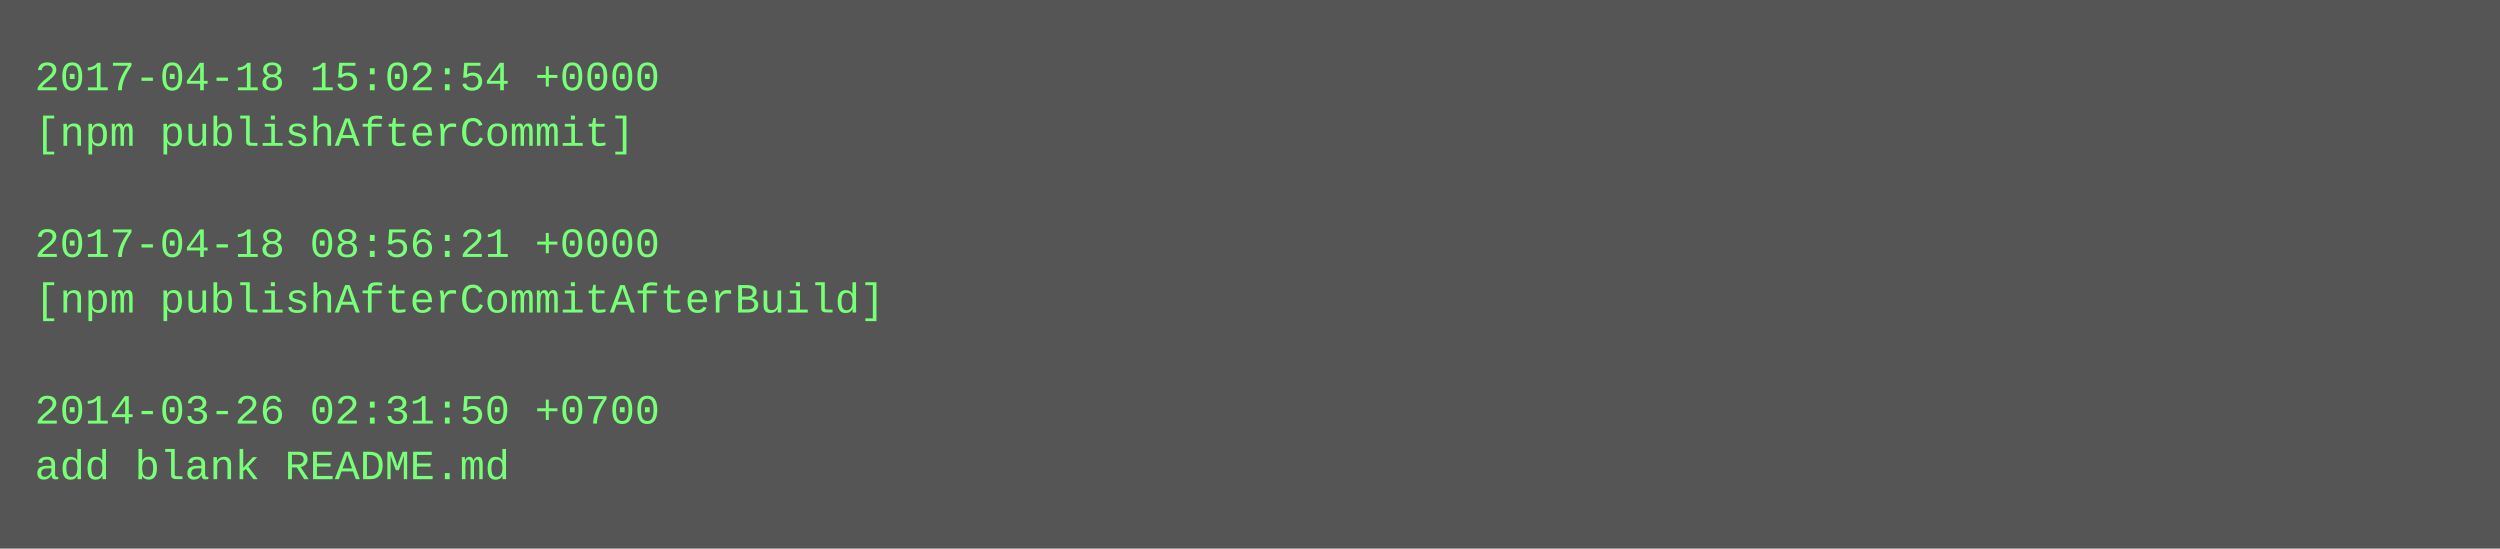
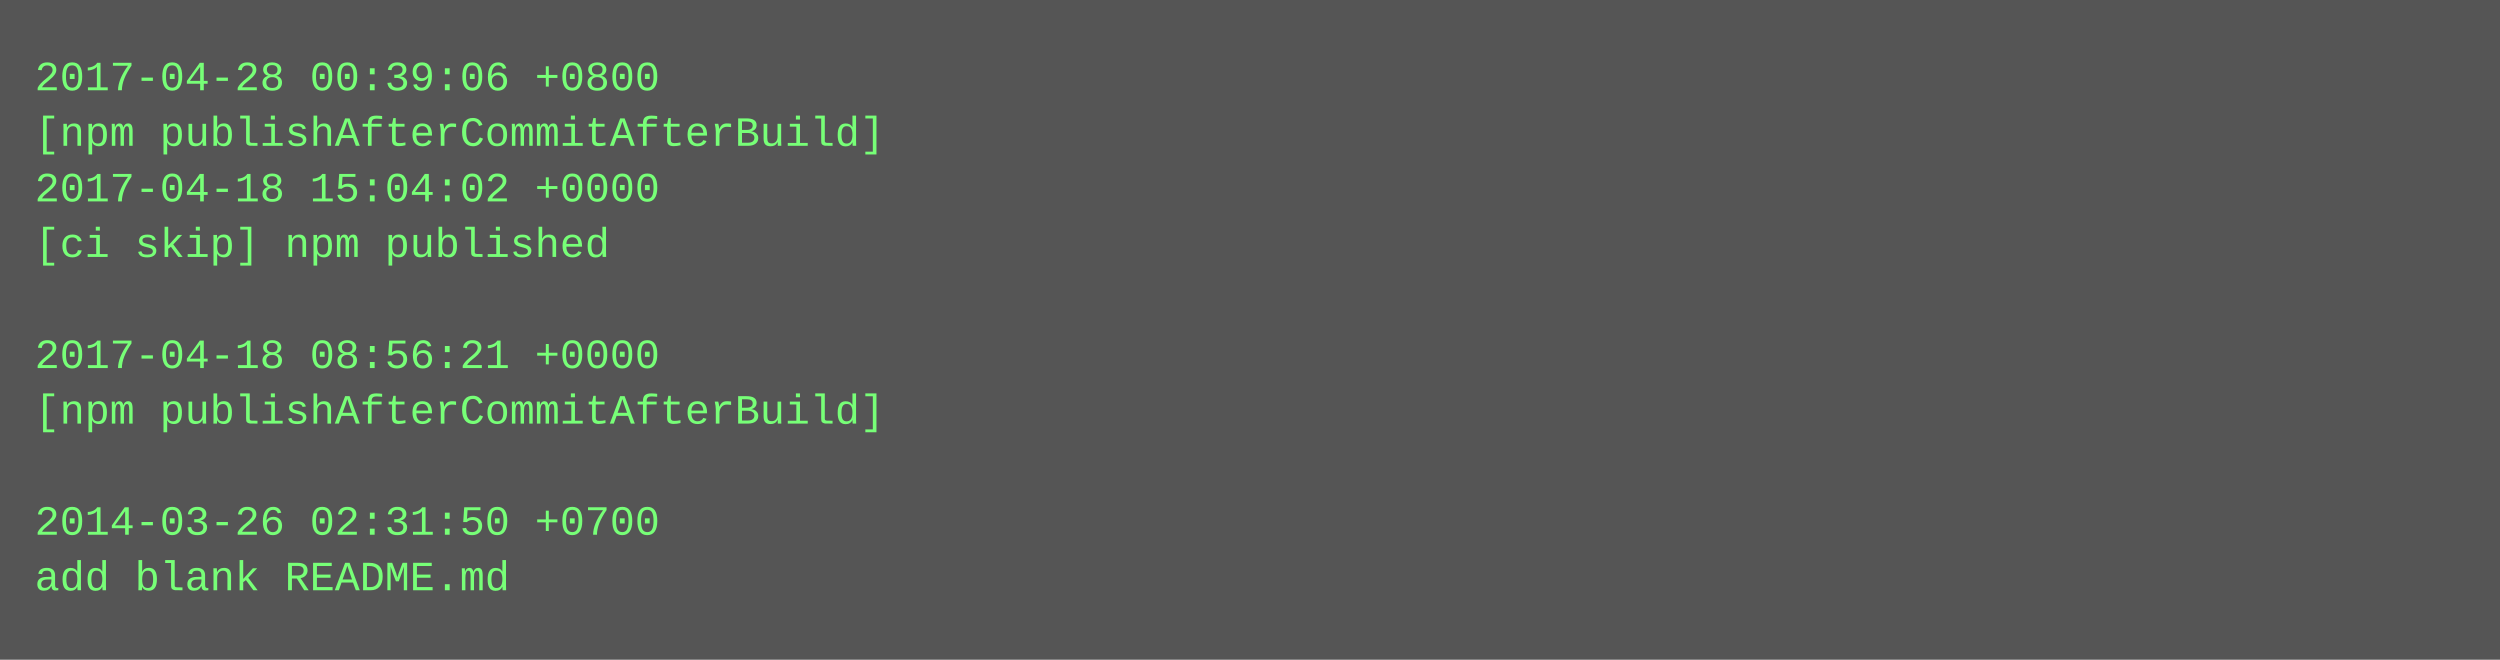
- <svg xmlns="http://www.w3.org/2000/svg" height="158" width="720">
-   <rect height="158" fill="#555" width="720" />
+ <svg xmlns="http://www.w3.org/2000/svg" height="190" width="720">
+   <rect height="190" fill="#555" width="720" />
  <text fill="#7f7" font-family="Courier New" font-size="12" xml:space="preserve">
-     <tspan x="10" y="26">2017-04-18 15:02:54 +0000</tspan>
-     <tspan x="10" y="42">[npm publishAfterCommit]</tspan>
-     <tspan x="10" y="58" />
-     <tspan x="10" y="74">2017-04-18 08:56:21 +0000</tspan>
-     <tspan x="10" y="90">[npm publishAfterCommitAfterBuild]</tspan>
-     <tspan x="10" y="106" />
-     <tspan x="10" y="122">2014-03-26 02:31:50 +0700</tspan>
-     <tspan x="10" y="138">add blank README.md</tspan>
+     <tspan x="10" y="26">2017-04-28 00:39:06 +0800</tspan>
+     <tspan x="10" y="42">[npm publishAfterCommitAfterBuild]</tspan>
+     <tspan x="10" y="58">2017-04-18 15:04:02 +0000</tspan>
+     <tspan x="10" y="74">[ci skip] npm published</tspan>
+     <tspan x="10" y="90" />
+     <tspan x="10" y="106">2017-04-18 08:56:21 +0000</tspan>
+     <tspan x="10" y="122">[npm publishAfterCommitAfterBuild]</tspan>
+     <tspan x="10" y="138" />
+     <tspan x="10" y="154">2014-03-26 02:31:50 +0700</tspan>
+     <tspan x="10" y="170">add blank README.md</tspan>
  </text>
</svg>
